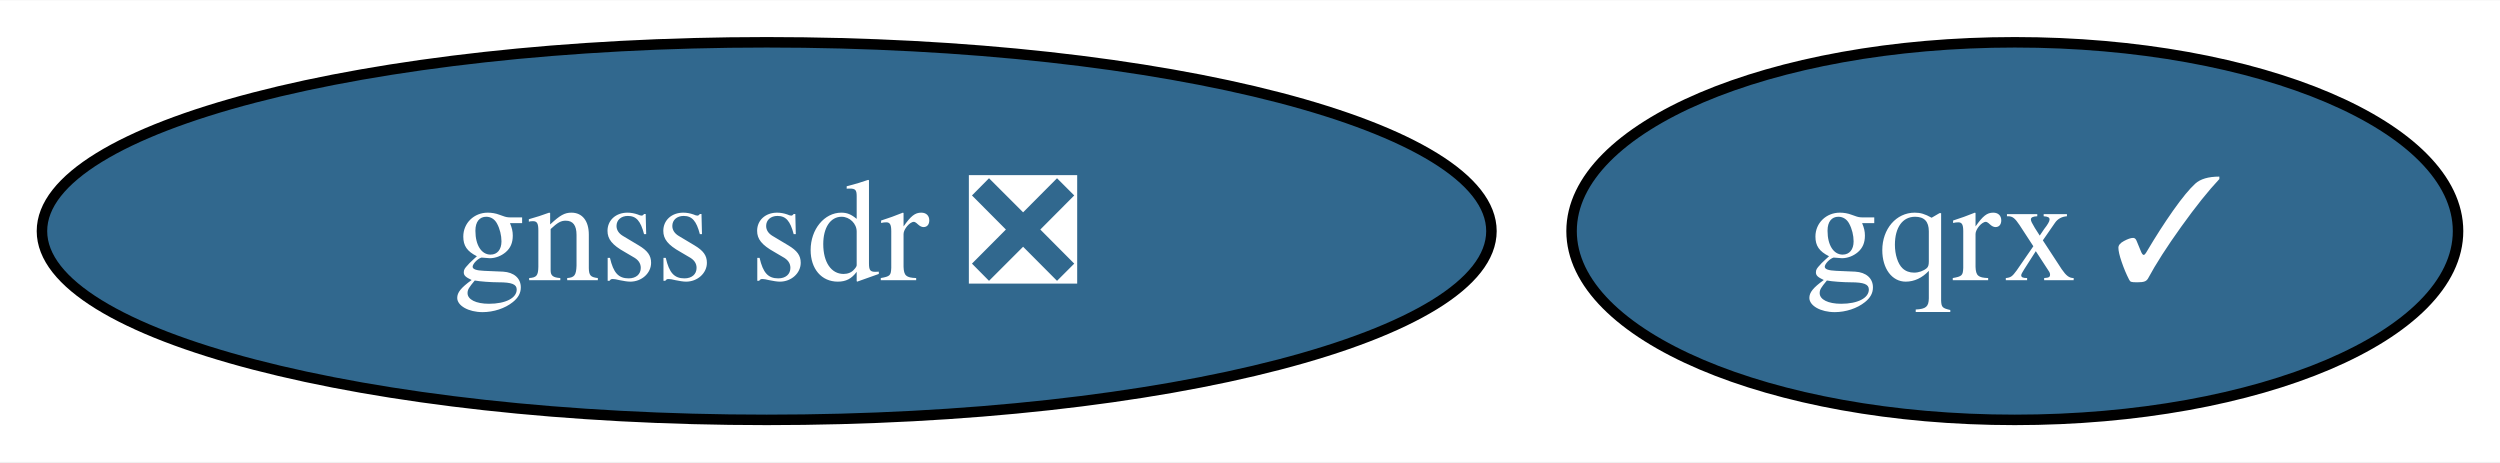
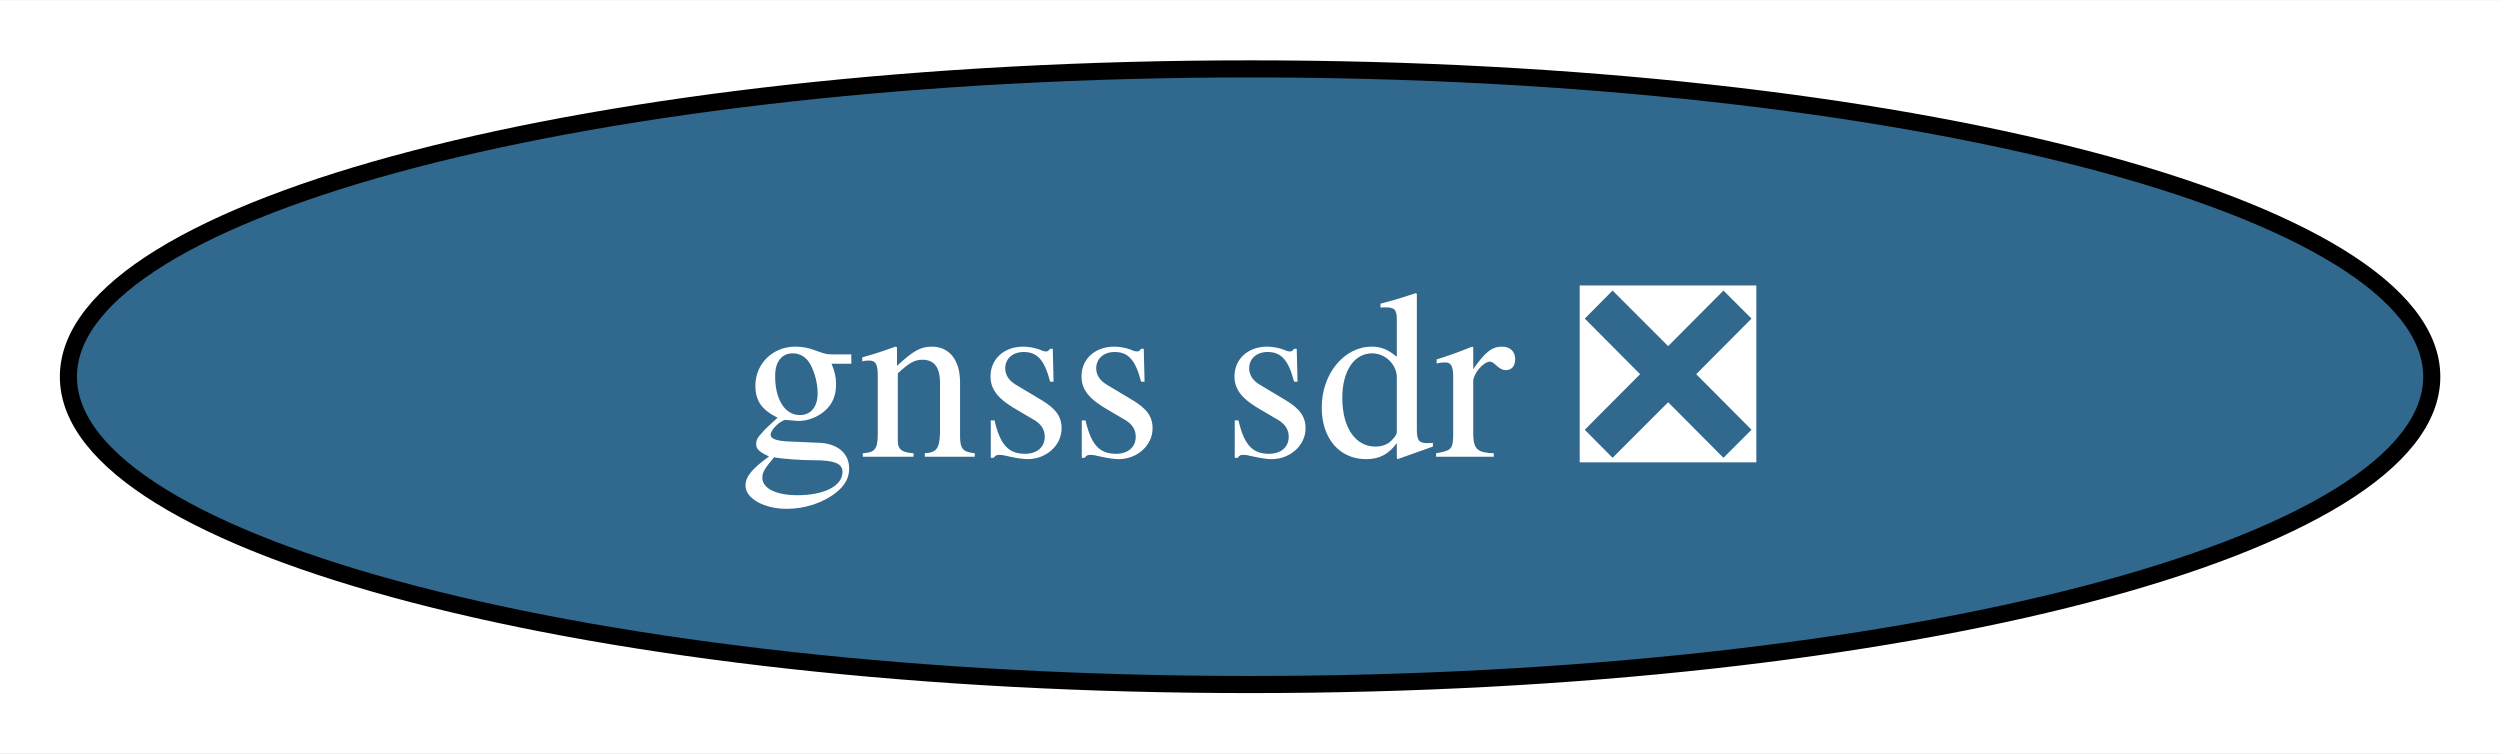
- <svg xmlns="http://www.w3.org/2000/svg" xmlns:xlink="http://www.w3.org/1999/xlink" width="238pt" height="44pt" viewBox="0.00 0.00 238.36 44.00">
+ <svg xmlns="http://www.w3.org/2000/svg" xmlns:xlink="http://www.w3.org/1999/xlink" width="146pt" height="44pt" viewBox="0.00 0.00 146.19 44.00">
  <g id="graph0" class="graph" transform="scale(1 1) rotate(0) translate(4 40)">
-     <polygon fill="white" stroke="none" points="-4,4 -4,-40 234.36,-40 234.36,4 -4,4" />
+     <polygon fill="white" stroke="none" points="-4,4 -4,-40 142.19,-40 142.19,4 -4,4" />
    <g id="node1" class="node">
      <g id="a_node1">
-         <a xlink:href="https://github.com/conda-forge/gqrx-feedstock/pull/77" xlink:title="gqrx ✓">
-           <ellipse fill="#31688e" stroke="black" cx="188.1" cy="-18" rx="42.26" ry="18" />
-           <text text-anchor="middle" x="188.1" y="-13.32" font-family="Times,serif" font-size="14.00" fill="white">gqrx ✓</text>
-         </a>
-       </g>
-     </g>
-     <g id="node2" class="node">
-       <g id="a_node2">
        <a xlink:href="https://github.com/conda-forge/gnss-sdr-feedstock/pull/16" xlink:title="gnss sdr ❎">
          <ellipse fill="#31688e" stroke="black" cx="69.1" cy="-18" rx="69.1" ry="18" />
          <text text-anchor="middle" x="69.1" y="-13.32" font-family="Times,serif" font-size="14.00" fill="white">gnss sdr ❎</text>
        </a>
      </g>
    </g>
  </g>
</svg>
